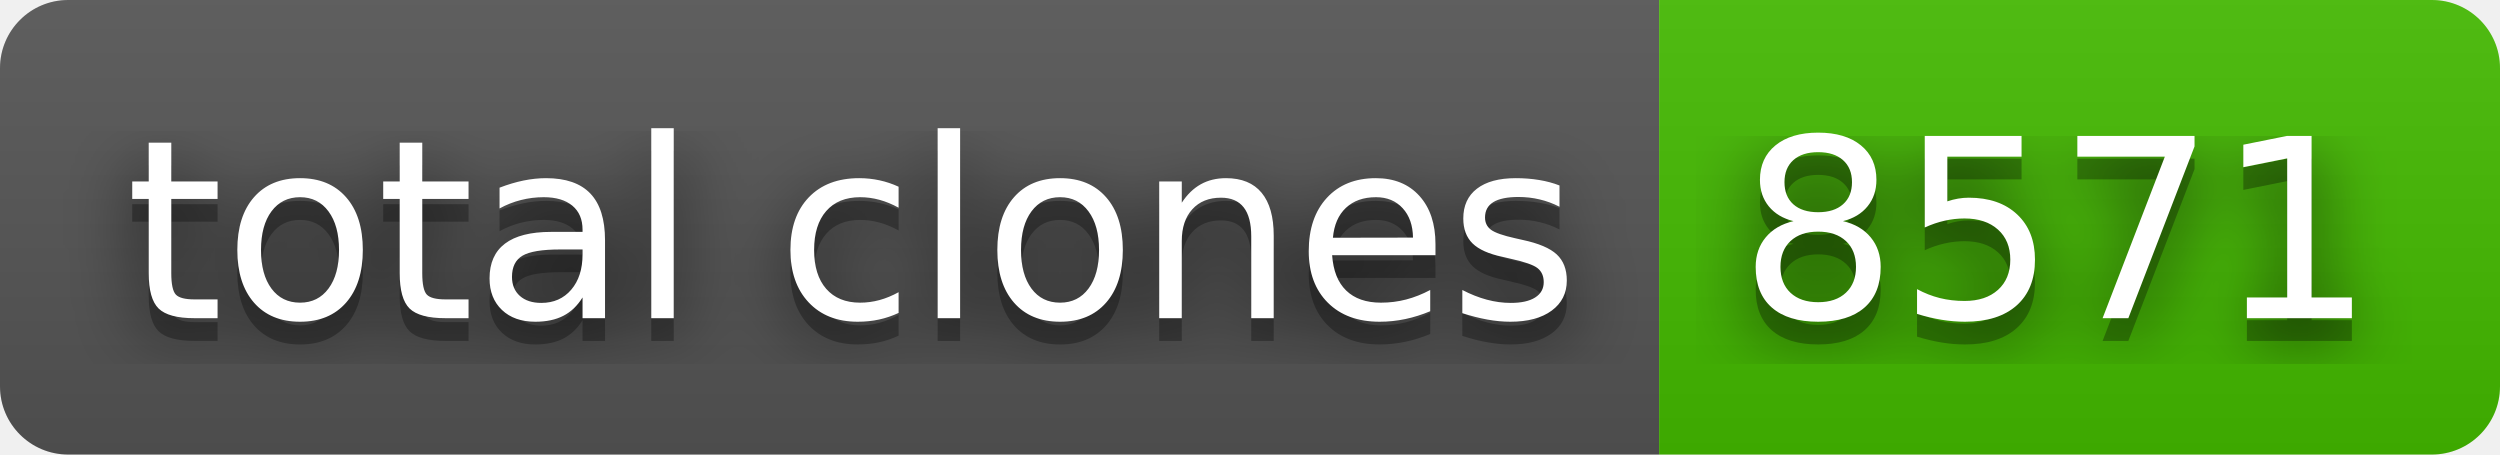
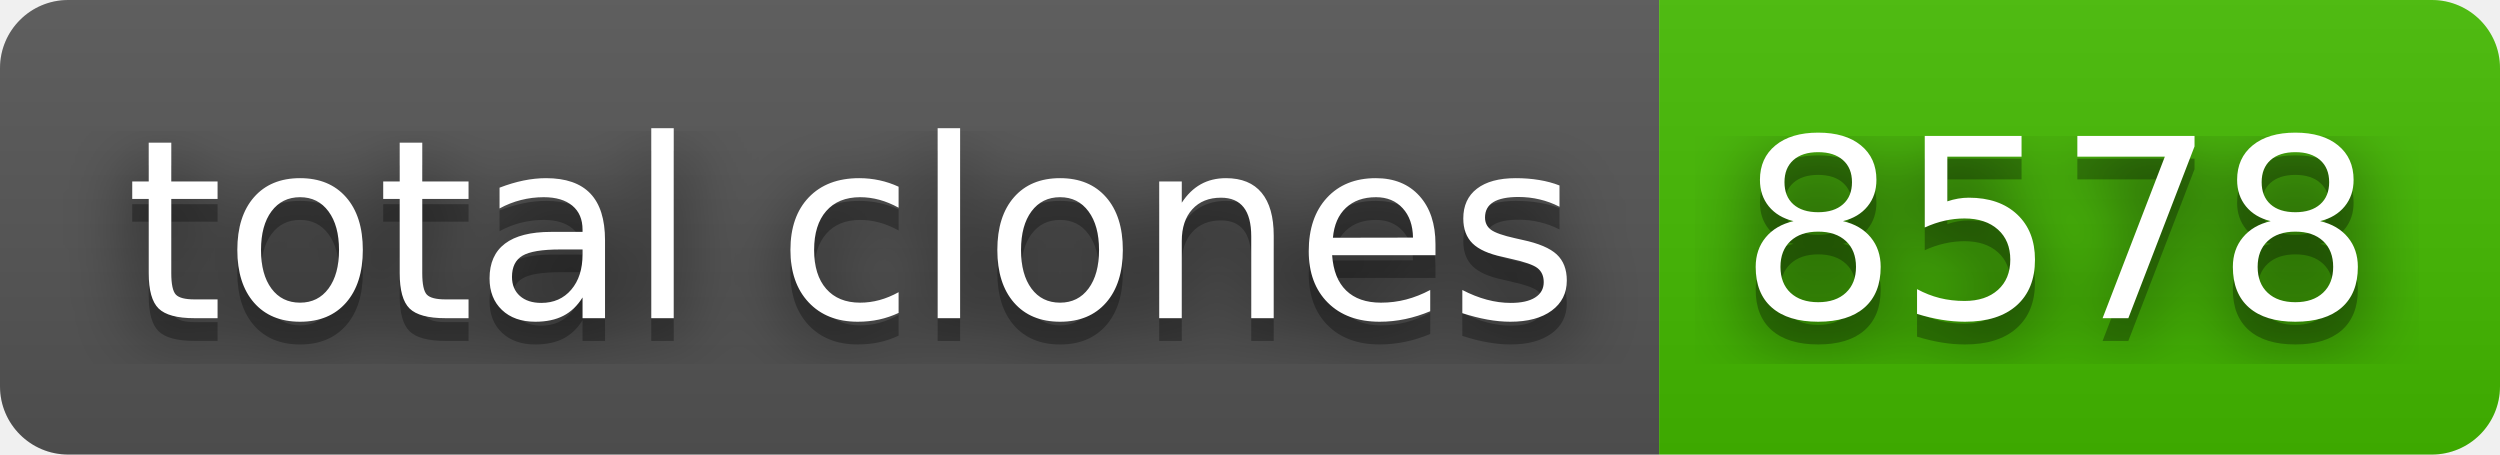
- <svg xmlns="http://www.w3.org/2000/svg" width="110" height="20" role="img" aria-label="total clones: 8571">
+ <svg xmlns="http://www.w3.org/2000/svg" width="110" height="20" role="img" aria-label="total clones: 8578">
  <filter id="blur">
    <feGaussianBlur stdDeviation="16" />
  </filter>
  <linearGradient id="s" x2="0" y2="100%">
    <stop offset="0" stop-color="#bbb" stop-opacity=".1" />
    <stop offset="1" stop-opacity=".1" />
  </linearGradient>
  <clipPath id="r">
    <rect width="110" height="20" rx="3" />
  </clipPath>
  <g clip-path="url(#r)">
    <rect width="73" height="20" fill="#555" />
    <rect x="73" width="37" height="20" fill="#4b0" />
    <rect width="110" height="20" fill="url(#s)" />
  </g>
  <g fill="#fff" text-anchor="middle" font-family="Verdana,Geneva,DejaVu Sans,sans-serif" text-rendering="geometricPrecision" font-size="110">
    <g transform="scale(.1)">
      <g aria-hidden="true" fill="#010101">
        <text x="375" y="150" fill-opacity=".8" filter="url(#blur)" textLength="630">total clones</text>
        <text x="375" y="150" fill-opacity=".3" textLength="630">total clones</text>
      </g>
      <text x="375" y="140" textLength="630">total clones</text>
    </g>
    <g transform="scale(.1)">
      <g aria-hidden="true" fill="#010101">
-         <text x="905" y="150" fill-opacity=".8" filter="url(#blur)" textLength="270">8571</text>
-         <text x="905" y="150" fill-opacity=".3" textLength="270">8571</text>
+         <text x="905" y="150" fill-opacity=".8" filter="url(#blur)" textLength="270">8578</text>
+         <text x="905" y="150" fill-opacity=".3" textLength="270">8578</text>
      </g>
-       <text x="905" y="140" textLength="270">8571</text>
+       <text x="905" y="140" textLength="270">8578</text>
    </g>
  </g>
</svg>
